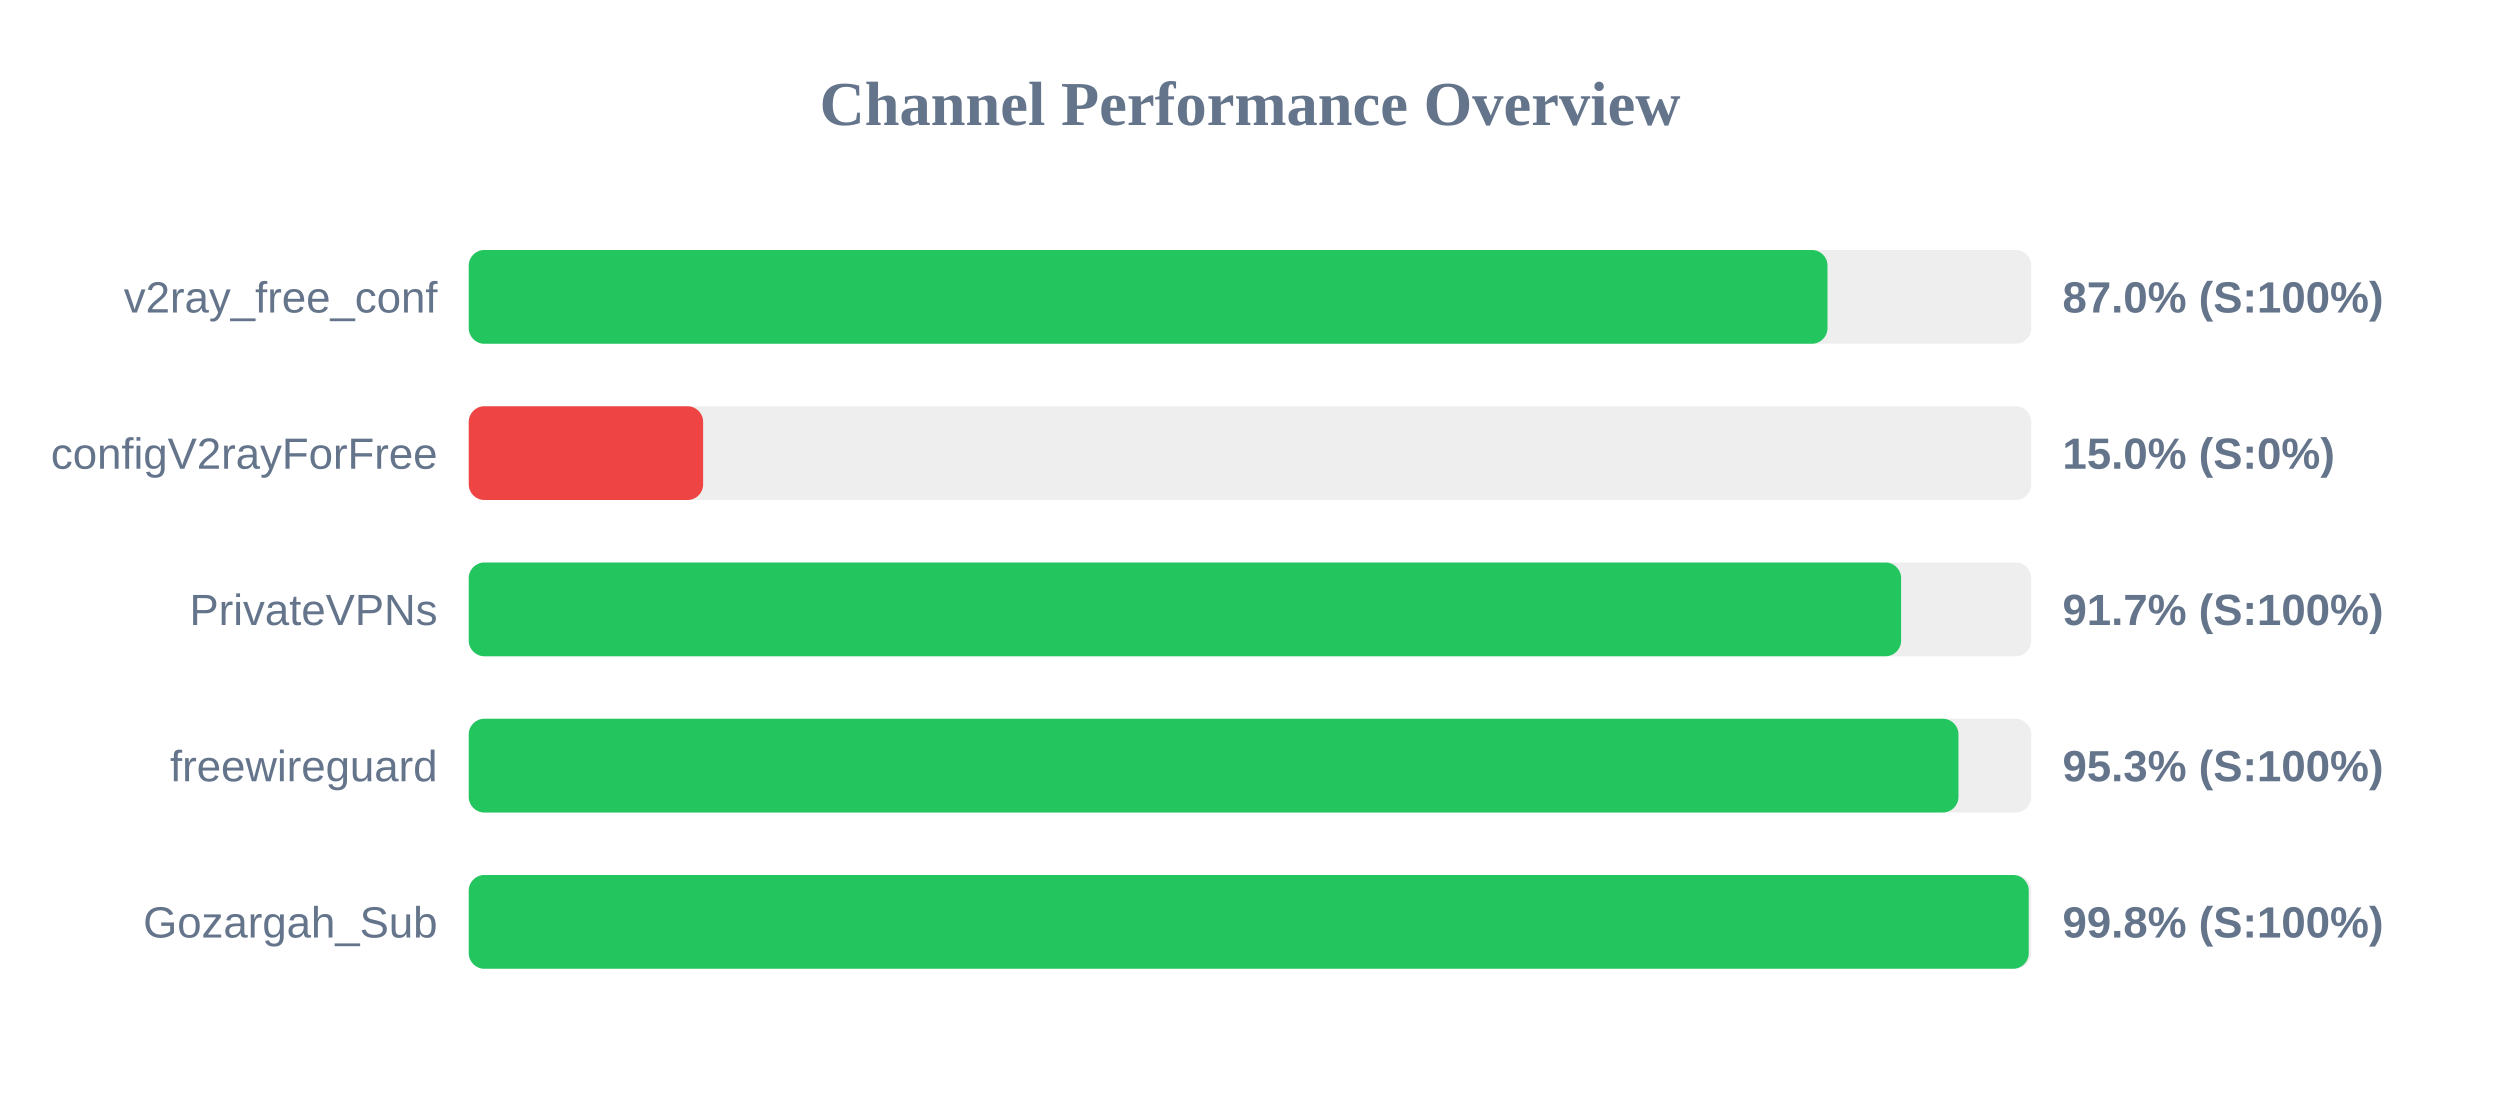
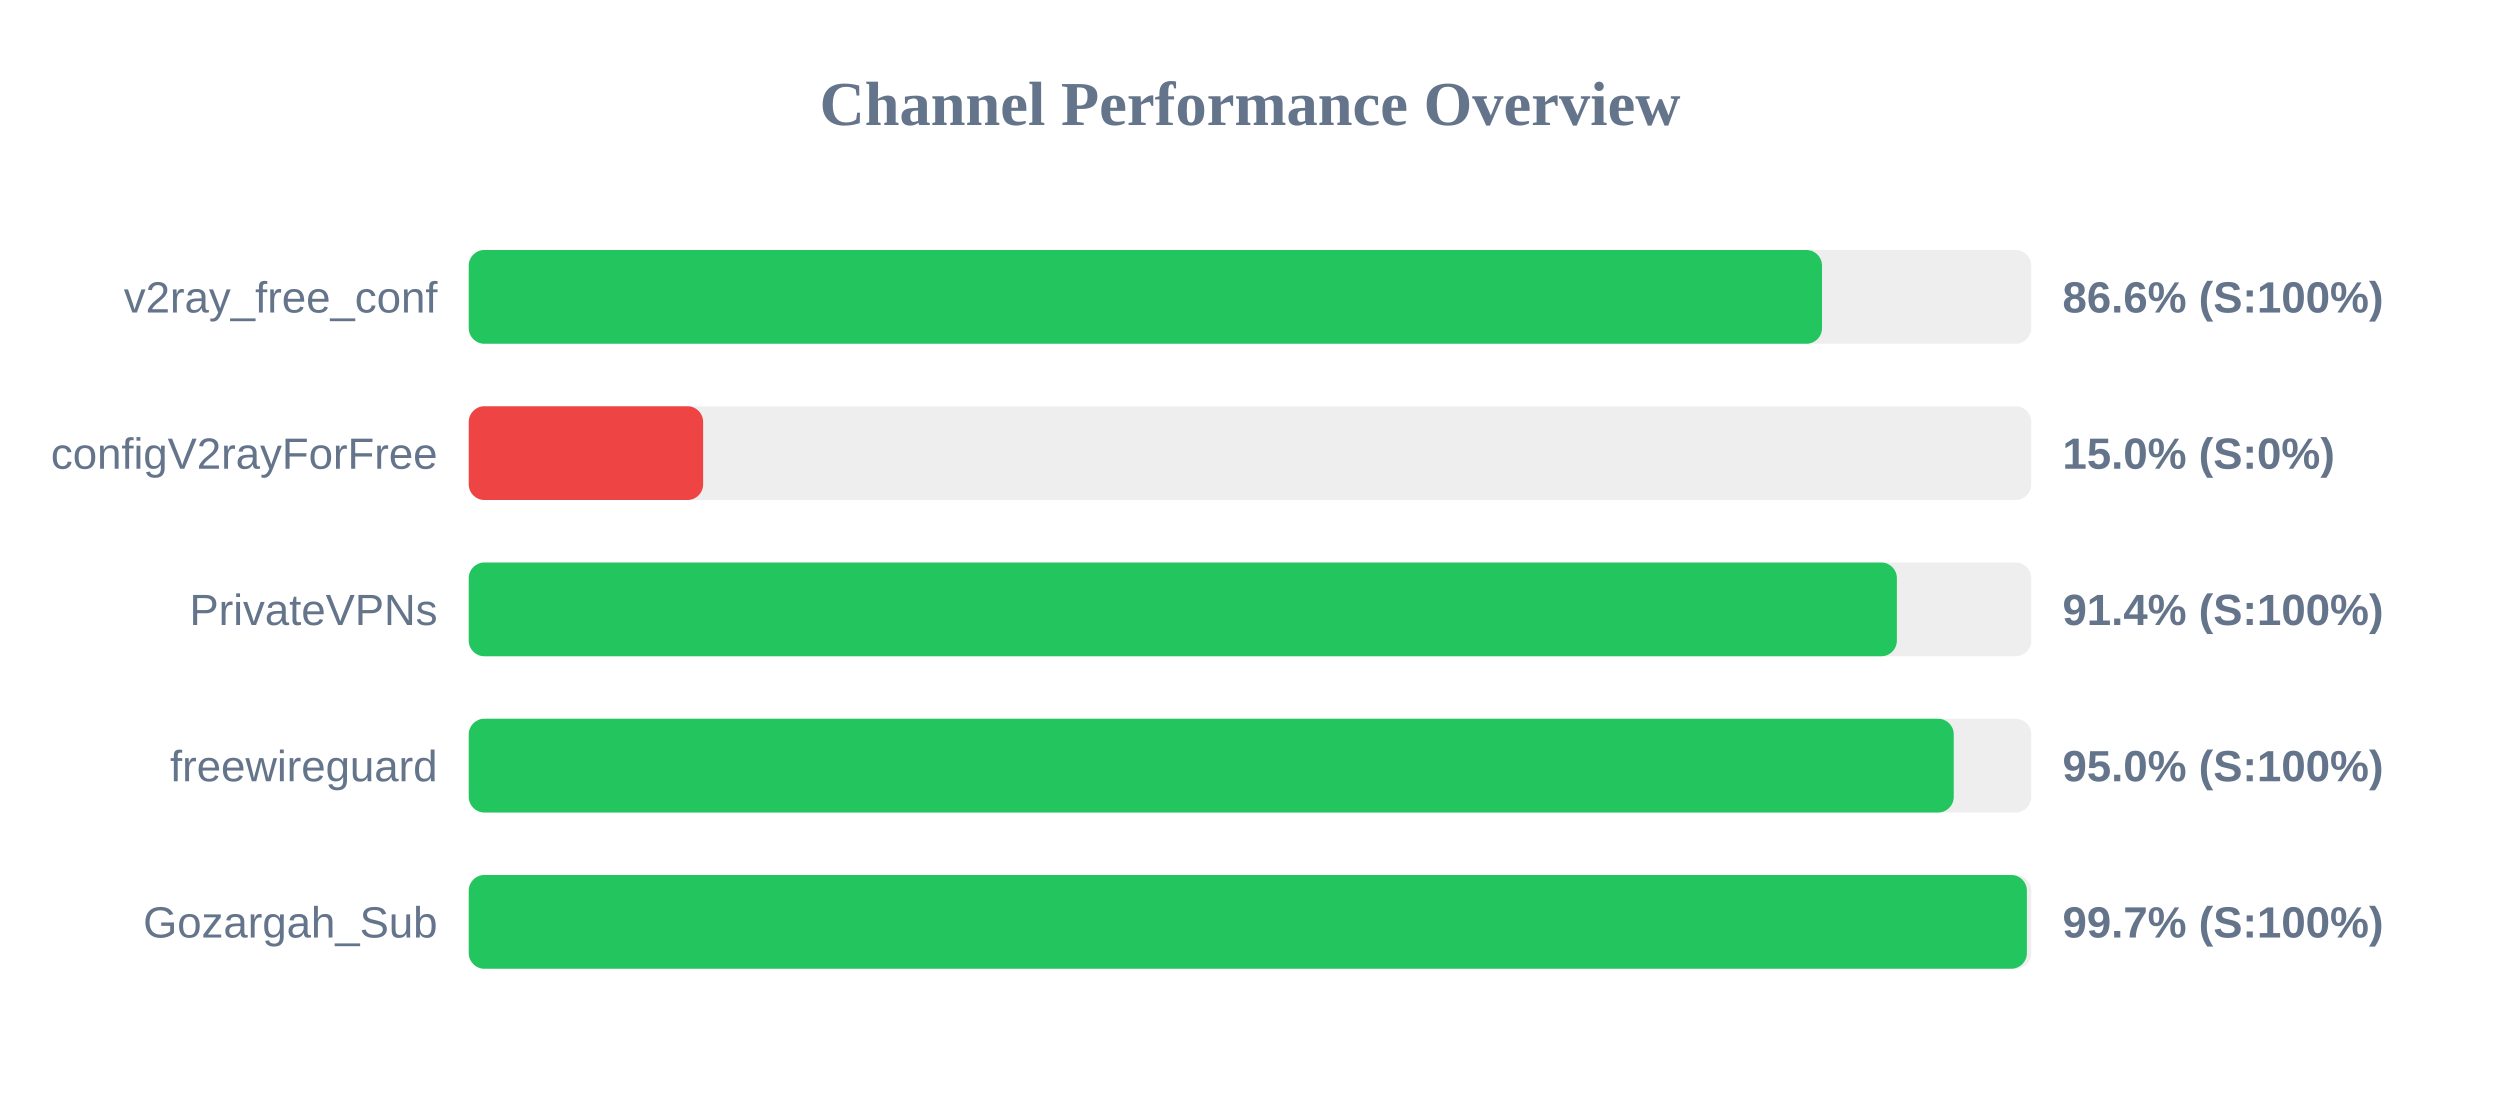
<svg xmlns="http://www.w3.org/2000/svg" width="800" height="350" version="1.1">
  <style>
        .row { font: 14px Arial; fill: #64748b; }
        .score { font: bold 14px Arial; fill: #64748b; }
    </style>
  <text x="400" y="40" text-anchor="middle" font-size="20px" font-weight="bold" fill="#64748b">Channel Performance Overview</text>
  <rect x="150" y="80" width="500" height="30" fill="#eee" rx="5" />
-   <rect x="150" y="80" width="434.8" height="30" fill="#22c55e" rx="5" />
+   <rect x="150" y="80" width="433.05" height="30" fill="#22c55e" rx="5" />
  <text x="140" y="100" text-anchor="end" class="row">v2ray_free_conf</text>
-   <text x="660" y="100" text-anchor="start" class="score">87.0% (S:100%)</text>
+   <text x="660" y="100" text-anchor="start" class="score">86.6% (S:100%)</text>
  <rect x="150" y="130" width="500" height="30" fill="#eee" rx="5" />
  <rect x="150" y="130" width="75.0" height="30" fill="#ef4444" rx="5" />
  <text x="140" y="150" text-anchor="end" class="row">configV2rayForFree</text>
  <text x="660" y="150" text-anchor="start" class="score">15.0% (S:0%)</text>
  <rect x="150" y="180" width="500" height="30" fill="#eee" rx="5" />
-   <rect x="150" y="180" width="458.35" height="30" fill="#22c55e" rx="5" />
+   <rect x="150" y="180" width="457.0" height="30" fill="#22c55e" rx="5" />
  <text x="140" y="200" text-anchor="end" class="row">PrivateVPNs</text>
-   <text x="660" y="200" text-anchor="start" class="score">91.7% (S:100%)</text>
+   <text x="660" y="200" text-anchor="start" class="score">91.4% (S:100%)</text>
  <rect x="150" y="230" width="500" height="30" fill="#eee" rx="5" />
-   <rect x="150" y="230" width="476.7" height="30" fill="#22c55e" rx="5" />
+   <rect x="150" y="230" width="475.2" height="30" fill="#22c55e" rx="5" />
  <text x="140" y="250" text-anchor="end" class="row">freewireguard</text>
-   <text x="660" y="250" text-anchor="start" class="score">95.3% (S:100%)</text>
+   <text x="660" y="250" text-anchor="start" class="score">95.0% (S:100%)</text>
  <rect x="150" y="280" width="500" height="30" fill="#eee" rx="5" />
-   <rect x="150" y="280" width="499.2" height="30" fill="#22c55e" rx="5" />
+   <rect x="150" y="280" width="498.6" height="30" fill="#22c55e" rx="5" />
  <text x="140" y="300" text-anchor="end" class="row">Gozargah_Sub</text>
-   <text x="660" y="300" text-anchor="start" class="score">99.8% (S:100%)</text>
+   <text x="660" y="300" text-anchor="start" class="score">99.7% (S:100%)</text>
</svg>
